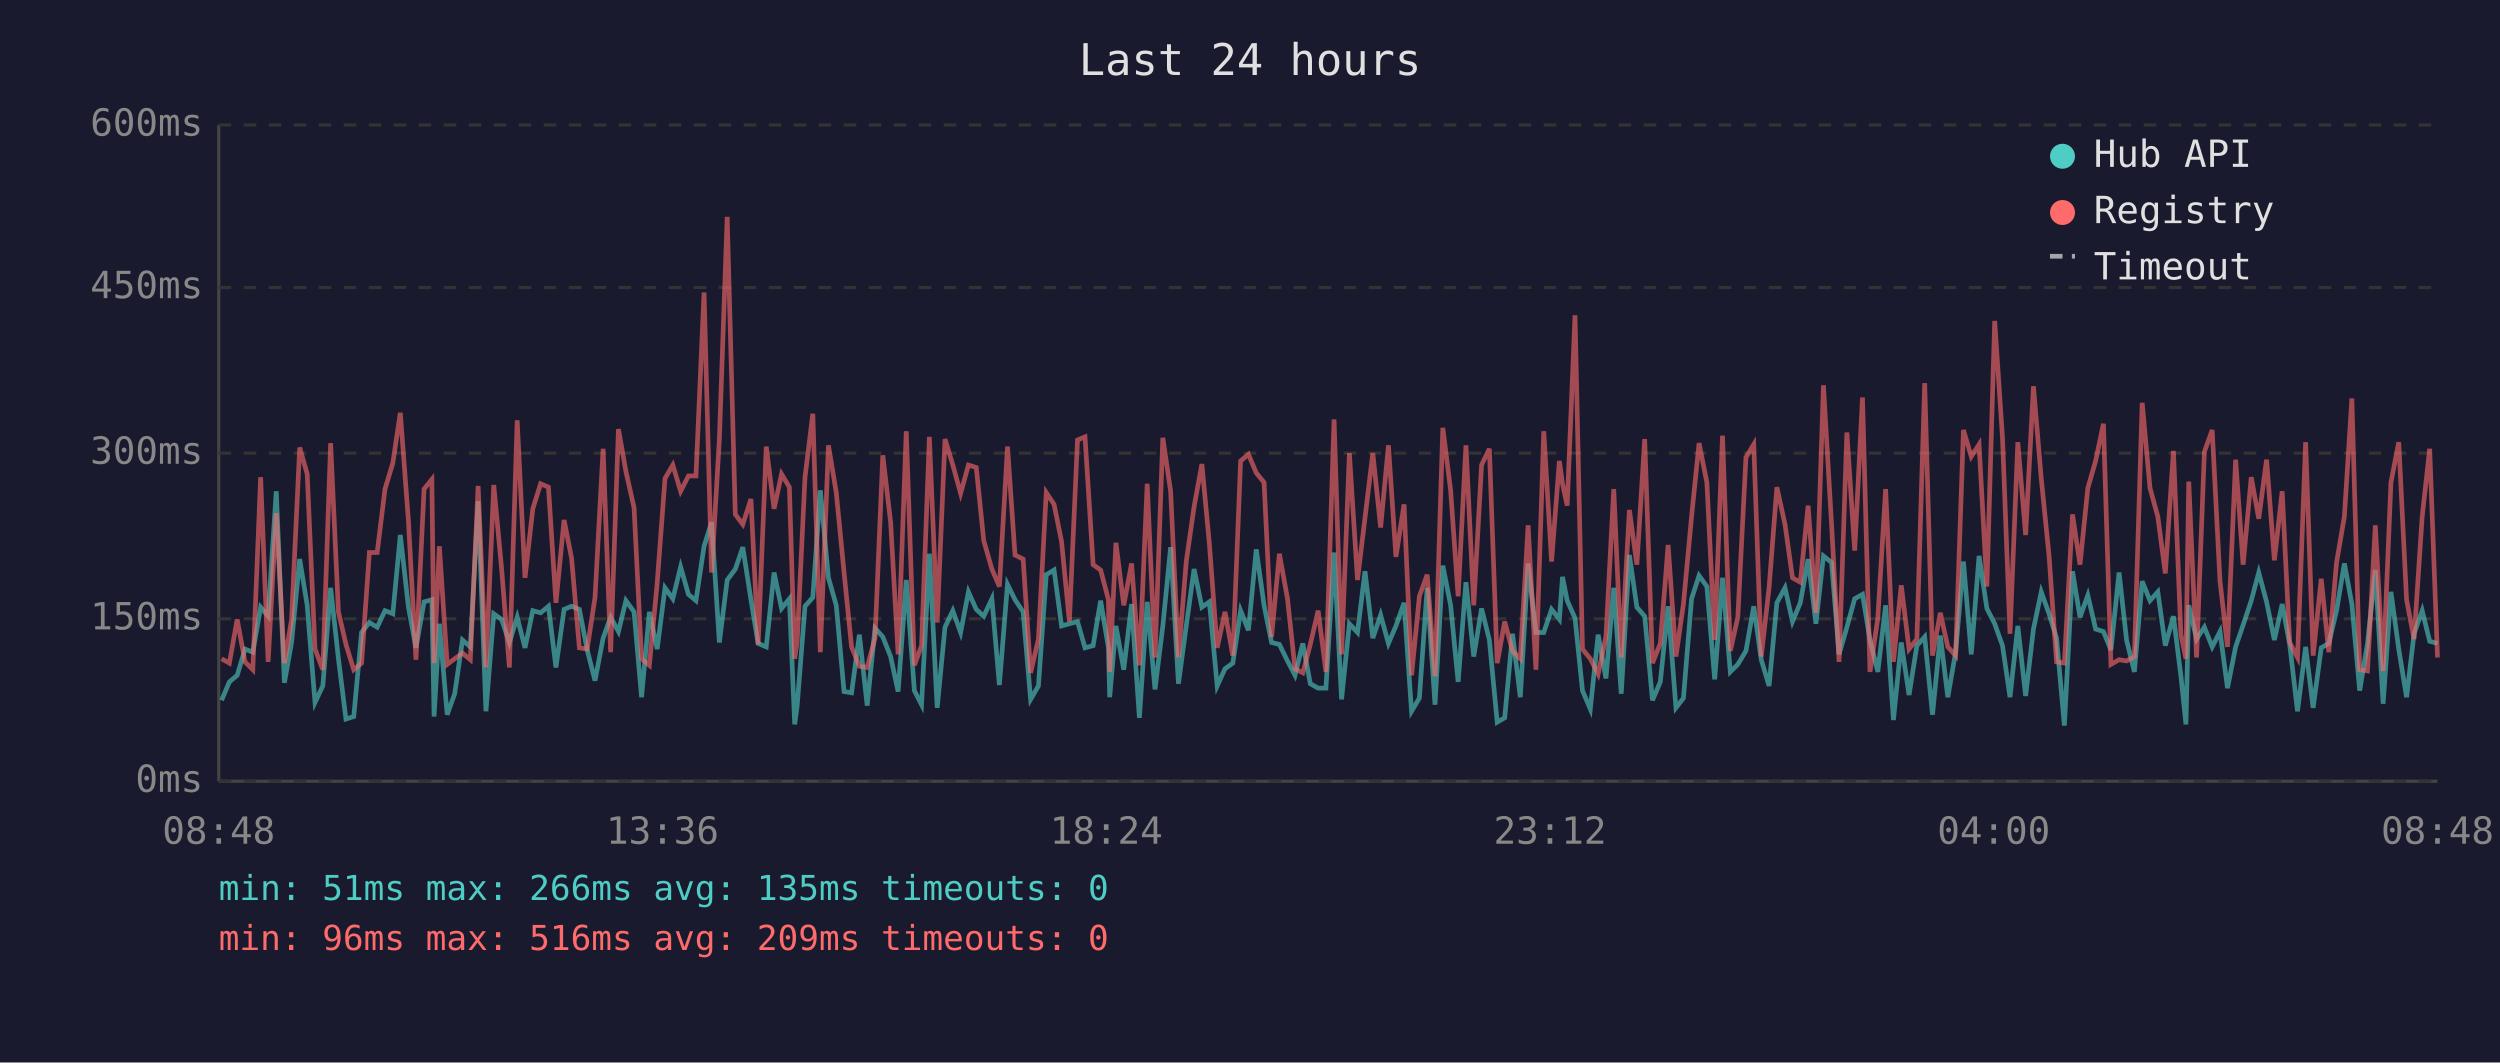
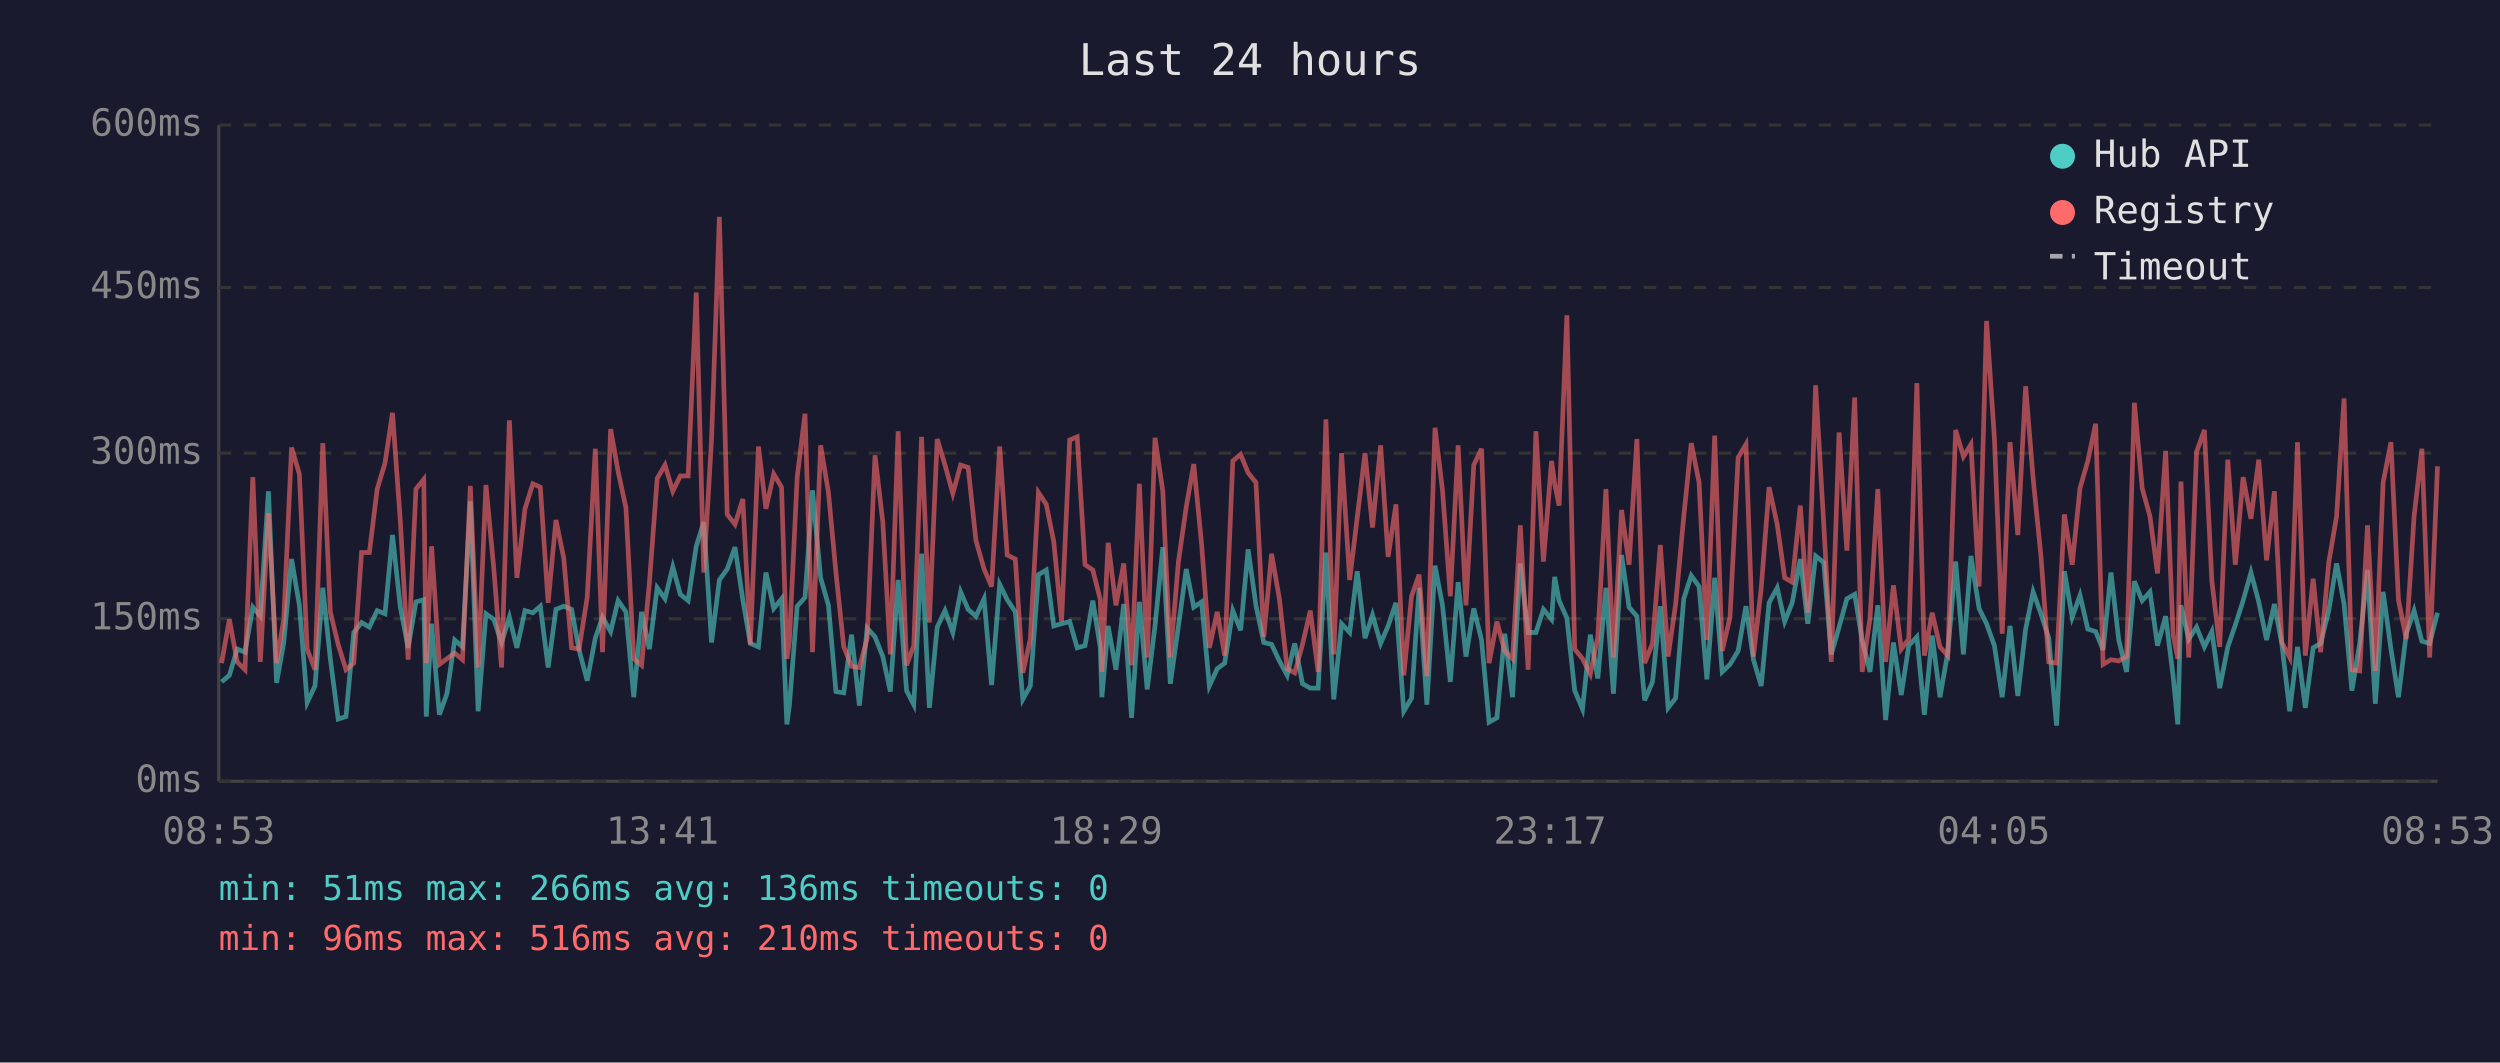
<svg xmlns="http://www.w3.org/2000/svg" viewBox="0 0 800 340" font-family="monospace" font-size="12">
  <rect width="800" height="340" fill="#1a1a2e" />
  <text x="400" y="24" fill="#e0e0e0" font-size="14" text-anchor="middle">Last 24 hours</text>
  <line x1="70" y1="40" x2="70" y2="250" stroke="#444" stroke-width="1" />
  <line x1="70" y1="250" x2="780" y2="250" stroke="#444" stroke-width="1" />
  <line x1="70" y1="250" x2="780" y2="250" stroke="#333" stroke-width="1" stroke-dasharray="4" />
  <text x="65" y="250" fill="#888" text-anchor="end" dominant-baseline="middle">0ms</text>
  <line x1="70" y1="198" x2="780" y2="198" stroke="#333" stroke-width="1" stroke-dasharray="4" />
  <text x="65" y="198" fill="#888" text-anchor="end" dominant-baseline="middle">150ms</text>
  <line x1="70" y1="145" x2="780" y2="145" stroke="#333" stroke-width="1" stroke-dasharray="4" />
  <text x="65" y="145" fill="#888" text-anchor="end" dominant-baseline="middle">300ms</text>
  <line x1="70" y1="92" x2="780" y2="92" stroke="#333" stroke-width="1" stroke-dasharray="4" />
  <text x="65" y="92" fill="#888" text-anchor="end" dominant-baseline="middle">450ms</text>
  <line x1="70" y1="40" x2="780" y2="40" stroke="#333" stroke-width="1" stroke-dasharray="4" />
  <text x="65" y="40" fill="#888" text-anchor="end" dominant-baseline="middle">600ms</text>
-   <text x="70" y="270" fill="#888" text-anchor="middle">08:48</text>
-   <text x="212" y="270" fill="#888" text-anchor="middle">13:36</text>
-   <text x="354" y="270" fill="#888" text-anchor="middle">18:24</text>
-   <text x="496" y="270" fill="#888" text-anchor="middle">23:12</text>
-   <text x="638" y="270" fill="#888" text-anchor="middle">04:00</text>
-   <text x="780" y="270" fill="#888" text-anchor="middle">08:48</text>
-   <polyline points="70.9,224.1 73.4,218.2 75.9,216.1 78.4,207.7 80.9,208.7 83.4,194.3 85.8,197.2 88.4,157.2 91.0,218.5 93.3,205.6 95.9,178.9 98.3,193.7 100.8,224.8 103.3,219.5 105.8,188.1 108.3,210.8 110.7,230.1 113.2,229.3 115.7,202.4 118.2,199.2 120.7,200.7 123.2,195.4 125.7,196.4 128.1,171.2 130.7,194.3 133.1,207.3 135.7,192.6 138.2,191.9 138.9,229.3 140.6,199.6 143.1,228.7 145.5,222.0 148.0,204.8 150.5,207.0 153.0,160.4 155.5,227.6 158.0,196.4 160.5,198.2 163.0,205.6 165.5,197.5 168.0,207.3 170.5,195.4 173.0,196.1 175.5,194.0 177.9,213.6 180.5,195.0 182.9,194.0 185.4,195.0 187.9,208.0 190.4,217.8 193.0,204.2 195.4,197.5 197.9,202.1 200.3,192.2 202.9,195.8 205.3,223.1 207.8,195.8 210.3,207.7 212.8,188.1 215.3,191.6 217.8,181.4 220.3,190.2 222.7,192.2 225.3,174.8 227.7,167.1 230.2,205.6 232.7,185.6 235.3,182.1 237.7,175.1 240.3,191.9 242.6,205.9 245.2,207.0 247.7,183.2 250.1,194.7 252.6,191.6 254.3,231.8 255.1,225.8 257.6,194.0 260.1,191.2 262.5,156.9 265.1,184.9 267.6,193.7 270.1,221.3 272.5,221.7 275.0,203.1 277.5,225.8 280.0,201.0 282.5,203.8 285.0,210.1 287.4,221.3 290.0,185.6 292.6,221.0 294.9,225.5 297.4,177.2 299.9,226.5 302.4,200.7 304.9,195.4 307.4,202.4 309.9,189.4 312.4,195.0 314.8,197.2 317.4,191.6 319.8,219.2 322.4,187.0 324.8,191.9 327.4,195.8 329.8,223.8 332.3,219.5 334.8,183.9 337.3,182.4 339.7,200.3 342.2,199.6 344.8,198.9 347.2,207.3 349.8,206.6 352.2,192.2 354.7,207.3 355.1,223.1 357.1,200.3 359.6,214.3 362.1,193.3 364.6,229.7 367.1,192.6 369.6,220.6 372.1,200.3 374.6,175.1 377.1,218.8 379.6,200.3 382.1,182.1 384.6,194.3 387.0,192.6 389.5,219.5 392.0,214.0 394.5,212.2 397.0,195.4 399.5,201.7 402.0,175.8 404.5,193.7 406.9,205.6 409.4,206.2 412.0,211.5 414.4,216.1 416.9,205.9 419.3,218.8 421.8,220.2 424.3,220.2 426.9,176.8 429.3,223.8 431.8,199.6 434.4,202.4 436.8,182.8 439.3,204.2 441.8,196.8 444.3,205.9 446.7,200.3 449.3,192.9 451.7,227.6 454.2,223.4 456.7,188.1 459.2,225.5 461.7,181.0 464.2,193.7 466.6,218.2 469.1,186.3 471.6,210.1 474.1,194.7 476.6,204.8 479.1,231.1 481.5,229.7 484.0,202.8 486.5,223.1 489.0,180.3 491.5,202.4 494.0,202.4 496.5,195.0 499.0,198.2 500.0,184.6 501.5,192.2 504.0,197.8 506.4,221.0 508.9,226.9 511.4,203.1 513.9,217.1 516.4,188.1 518.8,222.0 521.4,177.6 523.8,194.3 526.3,197.2 528.8,224.1 531.3,218.2 533.8,194.0 536.3,226.5 538.7,223.4 541.3,191.6 543.7,184.2 546.2,187.7 548.7,217.4 551.2,184.9 553.7,215.0 556.1,212.6 558.7,208.3 561.2,194.0 563.6,211.1 566.1,219.5 568.6,192.9 571.2,188.1 573.6,198.9 576.1,192.9 578.6,178.9 581.1,199.6 583.5,177.9 586.1,180.0 588.5,209.4 591.0,200.7 593.5,191.6 596.0,190.2 598.4,204.8 600.9,215.0 603.4,193.7 605.9,230.4 608.4,205.6 610.9,222.4 613.4,206.6 615.9,203.8 618.4,228.7 620.9,203.4 623.3,223.1 625.8,208.7 628.3,179.7 630.8,209.4 633.3,177.9 635.8,194.7 638.3,199.6 640.8,206.6 643.2,223.1 645.7,200.3 648.2,222.7 650.7,201.3 653.2,189.4 655.7,196.4 658.1,204.2 660.6,232.2 663.2,182.8 665.6,197.5 668.1,190.5 670.6,201.3 673.1,202.1 675.5,208.0 678.1,183.2 680.5,204.8 683.0,215.0 685.5,186.0 688.0,192.2 690.5,189.4 692.9,206.6 695.5,197.2 697.9,216.4 699.5,231.8 700.4,193.7 702.9,204.5 705.4,200.7 707.9,207.0 710.4,202.1 712.8,220.2 715.4,207.0 717.8,200.0 720.4,192.2 722.8,183.2 725.3,192.6 727.8,204.8 730.3,193.3 732.7,206.2 735.2,227.6 737.8,207.0 740.2,226.5 742.8,207.3 745.2,205.9 747.7,195.4 750.2,180.3 752.6,193.3 755.1,221.0 757.6,205.9 760.1,182.4 762.6,225.2 765.1,189.4 767.6,207.7 770.1,223.1 772.5,202.8 775.1,195.4 777.5,205.2 780.0,205.9" fill="none" stroke="#4ecdc4" stroke-width="1.5" opacity="0.6" />
-   <polyline points="70.9,210.8 73.4,212.2 75.9,198.2 78.4,211.8 80.9,214.3 83.4,152.7 85.8,211.8 88.4,164.2 91.0,212.2 93.3,198.2 95.9,143.2 98.3,151.7 100.8,207.7 103.3,214.3 105.8,141.8 108.3,195.8 110.7,206.2 113.2,214.3 115.7,212.2 118.2,176.8 120.7,176.8 123.2,156.5 125.7,148.2 128.1,132.1 130.7,166.7 133.1,211.1 135.7,156.5 138.2,153.4 138.9,212.2 140.6,174.8 143.1,212.6 145.5,210.8 148.0,209.0 150.5,211.1 153.0,155.5 155.5,213.6 158.0,155.2 160.5,181.8 163.0,213.6 165.5,134.5 168.0,184.9 170.5,162.8 173.0,154.8 175.5,155.9 177.9,192.9 180.5,166.4 182.9,178.6 185.4,207.3 187.9,207.7 190.4,191.2 193.0,143.6 195.4,208.7 197.9,137.3 200.3,150.9 202.9,162.5 205.3,210.8 207.8,212.9 210.3,186.6 212.8,153.1 215.3,148.8 217.8,157.2 220.3,152.3 222.7,152.3 225.3,93.6 227.7,183.2 230.2,140.5 232.7,69.4 235.3,164.6 237.7,167.8 240.3,159.7 242.6,206.2 245.2,142.9 247.7,162.8 250.1,151.7 252.6,155.9 254.3,210.8 255.1,205.2 257.6,152.7 260.1,132.4 262.5,208.7 265.1,142.5 267.6,157.6 270.1,183.2 272.5,207.0 275.0,213.2 277.5,213.6 280.0,204.2 282.5,145.7 285.0,167.1 287.4,209.4 290.0,138.0 292.6,212.9 294.9,206.6 297.4,139.8 299.9,199.2 302.4,140.5 304.9,148.8 307.4,157.9 309.9,148.8 312.4,149.6 314.8,173.0 317.4,182.1 319.8,187.7 322.4,142.9 324.8,177.6 327.4,178.9 329.8,215.3 332.3,204.5 334.8,157.6 337.3,161.4 339.7,173.3 342.2,198.9 344.8,140.8 347.2,139.8 349.8,180.7 352.2,182.4 354.7,191.9 355.1,215.0 357.1,173.7 359.6,193.7 362.1,180.3 364.6,212.9 367.1,154.8 369.6,210.4 372.1,140.1 374.6,157.2 377.1,210.4 379.6,179.7 382.1,162.2 384.6,148.5 387.0,174.0 389.5,207.3 392.0,195.8 394.5,209.8 397.0,147.5 399.5,145.4 402.0,151.3 404.5,154.4 406.9,203.8 409.4,177.2 412.0,191.6 414.4,214.0 416.9,215.3 419.3,206.2 421.8,195.4 424.3,215.0 426.9,134.2 429.3,209.4 431.8,145.0 434.4,185.6 436.8,165.7 439.3,145.0 441.8,168.8 444.3,142.5 446.7,178.2 449.3,161.4 451.7,216.1 454.2,190.8 456.7,183.9 459.2,216.4 461.7,136.9 464.2,156.9 466.6,190.8 469.1,142.5 471.6,193.7 474.1,148.8 476.6,143.6 479.1,212.2 481.5,198.9 484.0,208.3 486.5,210.8 489.0,168.1 491.5,214.3 494.0,138.0 496.5,179.7 499.0,147.5 500.0,154.8 501.5,161.8 504.0,100.9 506.4,207.7 508.9,210.8 511.4,215.7 513.9,203.8 516.4,156.5 518.8,210.4 521.4,163.2 523.8,180.7 526.3,140.5 528.8,212.2 531.3,205.9 533.8,174.4 536.3,210.1 538.7,193.3 541.3,165.3 543.7,141.8 546.2,154.4 548.7,204.8 551.2,139.4 553.7,208.3 556.1,197.5 558.7,146.4 561.2,142.2 563.6,210.1 566.1,188.1 568.6,155.9 571.2,167.8 573.6,184.9 576.1,186.3 578.6,161.8 581.1,196.1 583.5,123.3 586.1,167.8 588.5,211.8 591.0,138.4 593.5,176.2 596.0,127.2 598.4,215.0 600.9,197.8 603.4,156.5 605.9,211.8 608.4,187.3 610.9,207.7 613.4,204.5 615.9,122.6 618.4,209.8 620.9,196.1 623.3,207.0 625.8,209.8 628.3,137.6 630.8,146.1 633.3,142.2 635.8,187.7 638.3,102.7 640.8,140.1 643.2,202.8 645.7,141.5 648.2,171.2 650.7,123.6 653.2,153.1 655.7,177.9 658.1,211.8 660.6,212.2 663.2,164.6 665.6,180.7 668.1,156.2 670.6,147.5 673.1,135.6 675.5,212.6 678.1,211.1 680.5,211.5 683.0,210.1 685.5,128.9 688.0,156.2 690.5,165.3 692.9,183.5 695.5,144.3 697.9,203.1 699.5,210.8 700.4,154.1 702.9,210.4 705.4,144.6 707.9,137.6 710.4,186.0 712.8,207.0 715.4,147.1 717.8,180.7 720.4,152.7 722.8,166.0 725.3,147.1 727.8,179.3 730.3,157.2 732.7,205.6 735.2,210.4 737.8,141.5 740.2,209.8 742.8,185.2 745.2,208.7 747.7,180.0 750.2,165.3 752.6,127.5 755.1,214.3 757.6,214.7 760.1,168.1 762.6,214.7 765.1,154.4 767.6,141.5 770.1,191.9 772.5,204.5 775.1,165.3 777.5,143.6 780.0,210.4" fill="none" stroke="#ff6b6b" stroke-width="1.5" opacity="0.6" />
+   <text x="70" y="270" fill="#888" text-anchor="middle">08:53</text>
+   <text x="212" y="270" fill="#888" text-anchor="middle">13:41</text>
+   <text x="354" y="270" fill="#888" text-anchor="middle">18:29</text>
+   <text x="496" y="270" fill="#888" text-anchor="middle">23:17</text>
+   <text x="638" y="270" fill="#888" text-anchor="middle">04:05</text>
+   <text x="780" y="270" fill="#888" text-anchor="middle">08:53</text>
+   <polyline points="70.9,218.2 73.4,216.1 75.9,207.7 78.4,208.7 80.9,194.3 83.3,197.2 85.9,157.2 88.5,218.5 90.8,205.6 93.3,178.9 95.8,193.7 98.3,224.8 100.8,219.5 103.3,188.1 105.7,210.8 108.2,230.1 110.7,229.3 113.2,202.4 115.7,199.2 118.2,200.7 120.7,195.4 123.2,196.4 125.6,171.2 128.1,194.3 130.6,207.3 133.1,192.6 135.6,191.9 136.4,229.3 138.1,199.6 140.6,228.7 143.0,222.0 145.5,204.8 148.0,207.0 150.5,160.4 153.0,227.6 155.5,196.4 158.0,198.2 160.5,205.6 163.0,197.5 165.4,207.3 168.0,195.4 170.5,196.1 172.9,194.0 175.4,213.6 177.9,195.0 180.4,194.0 182.9,195.0 185.3,208.0 187.9,217.8 190.5,204.2 192.8,197.5 195.4,202.1 197.8,192.2 200.3,195.8 202.8,223.1 205.3,195.8 207.8,207.7 210.3,188.1 212.8,191.6 215.3,181.4 217.7,190.2 220.2,192.2 222.8,174.8 225.2,167.1 227.7,205.6 230.2,185.6 232.7,182.1 235.2,175.1 237.7,191.9 240.1,205.9 242.7,207.0 245.1,183.2 247.6,194.7 250.1,191.6 251.8,231.8 252.6,225.8 255.1,194.0 257.6,191.2 260.0,156.9 262.6,184.9 265.1,193.7 267.5,221.3 270.0,221.7 272.5,203.1 275.0,225.8 277.5,201.0 280.0,203.8 282.5,210.1 284.9,221.3 287.4,185.6 290.1,221.0 292.4,225.5 294.9,177.2 297.4,226.5 299.9,200.7 302.4,195.4 304.9,202.4 307.4,189.4 309.8,195.0 312.3,197.2 314.9,191.6 317.3,219.2 319.9,187.0 322.3,191.9 324.9,195.8 327.3,223.8 329.7,219.5 332.3,183.9 334.8,182.4 337.2,200.3 339.7,199.6 342.3,198.9 344.7,207.3 347.2,206.6 349.7,192.2 352.1,207.3 352.6,223.1 354.6,200.3 357.1,214.3 359.6,193.3 362.1,229.7 364.6,192.6 367.1,220.6 369.6,200.3 372.1,175.1 374.5,218.8 377.1,200.3 379.6,182.1 382.0,194.3 384.5,192.6 387.0,219.5 389.5,214.0 391.9,212.2 394.5,195.4 397.0,201.7 399.4,175.8 401.9,193.7 404.4,205.6 406.9,206.2 409.4,211.5 411.9,216.1 414.3,205.9 416.8,218.8 419.3,220.2 421.8,220.2 424.3,176.8 426.8,223.8 429.3,199.6 431.9,202.4 434.3,182.8 436.8,204.2 439.2,196.8 441.8,205.9 444.2,200.3 446.7,192.9 449.2,227.6 451.7,223.4 454.1,188.1 456.6,225.5 459.2,181.0 461.6,193.7 464.1,218.2 466.6,186.3 469.1,210.1 471.6,194.7 474.1,204.8 476.5,231.1 479.0,229.7 481.5,202.8 484.0,223.1 486.5,180.3 489.0,202.4 491.5,202.4 493.9,195.0 496.5,198.2 497.5,184.6 498.9,192.2 501.4,197.8 503.9,221.0 506.4,226.9 508.9,203.1 511.3,217.1 513.9,188.1 516.3,222.0 518.9,177.6 521.3,194.3 523.8,197.2 526.3,224.1 528.8,218.2 531.3,194.0 533.8,226.5 536.2,223.4 538.8,191.6 541.2,184.2 543.7,187.7 546.2,217.4 548.7,184.9 551.1,215.0 553.6,212.6 556.2,208.3 558.7,194.0 561.1,211.1 563.6,219.5 566.1,192.9 568.7,188.1 571.1,198.9 573.5,192.9 576.1,178.9 578.5,199.6 581.0,177.9 583.6,180.0 586.0,209.4 588.5,200.7 591.0,191.6 593.5,190.2 595.9,204.8 598.4,215.0 600.9,193.7 603.4,230.4 605.9,205.6 608.4,222.4 610.8,206.6 613.4,203.8 615.8,228.7 618.3,203.4 620.8,223.1 623.3,208.7 625.8,179.7 628.3,209.4 630.7,177.9 633.3,194.7 635.7,199.6 638.2,206.6 640.7,223.1 643.2,200.3 645.7,222.7 648.2,201.3 650.6,189.4 653.1,196.4 655.6,204.2 658.1,232.2 660.6,182.8 663.1,197.5 665.6,190.5 668.1,201.3 670.6,202.1 673.0,208.0 675.5,183.2 678.0,204.8 680.5,215.0 683.0,186.0 685.5,192.2 688.0,189.4 690.4,206.6 693.0,197.2 695.4,216.4 696.9,231.8 697.9,193.7 700.4,204.5 702.9,200.7 705.4,207.0 707.8,202.1 710.3,220.2 712.9,207.0 715.3,200.0 717.8,192.2 720.3,183.2 722.8,192.6 725.3,204.8 727.8,193.3 730.2,206.2 732.7,227.6 735.2,207.0 737.7,226.5 740.2,207.3 742.6,205.9 745.2,195.4 747.7,180.3 750.1,193.3 752.6,221.0 755.1,205.9 757.6,182.4 760.1,225.2 762.6,189.4 765.1,207.7 767.5,223.1 770.0,202.8 772.5,195.4 775.0,205.2 777.5,205.9 780.0,196.1" fill="none" stroke="#4ecdc4" stroke-width="1.5" opacity="0.6" />
+   <polyline points="70.9,212.2 73.4,198.2 75.9,211.8 78.4,214.3 80.9,152.7 83.3,211.8 85.9,164.2 88.5,212.2 90.8,198.2 93.3,143.2 95.8,151.7 98.3,207.7 100.8,214.3 103.3,141.8 105.7,195.8 108.2,206.2 110.7,214.3 113.2,212.2 115.7,176.8 118.2,176.8 120.7,156.5 123.2,148.2 125.6,132.1 128.1,166.7 130.6,211.1 133.1,156.5 135.6,153.4 136.4,212.2 138.1,174.8 140.6,212.6 143.0,210.8 145.5,209.0 148.0,211.1 150.5,155.5 153.0,213.6 155.5,155.2 158.0,181.8 160.5,213.6 163.0,134.5 165.4,184.9 168.0,162.8 170.5,154.8 172.9,155.9 175.4,192.9 177.9,166.4 180.4,178.6 182.9,207.3 185.3,207.7 187.9,191.2 190.5,143.6 192.8,208.7 195.4,137.3 197.8,150.9 200.3,162.5 202.8,210.8 205.3,212.9 207.8,186.6 210.3,153.1 212.8,148.8 215.3,157.2 217.7,152.3 220.2,152.3 222.8,93.6 225.2,183.2 227.7,140.5 230.2,69.4 232.7,164.6 235.2,167.8 237.7,159.7 240.1,206.2 242.7,142.9 245.1,162.8 247.6,151.7 250.1,155.9 251.8,210.8 252.6,205.2 255.1,152.7 257.6,132.4 260.0,208.7 262.6,142.5 265.1,157.6 267.5,183.2 270.0,207.0 272.5,213.2 275.0,213.6 277.5,204.2 280.0,145.7 282.5,167.1 284.9,209.4 287.4,138.0 290.1,212.9 292.4,206.6 294.9,139.8 297.4,199.2 299.9,140.5 302.4,148.8 304.9,157.9 307.4,148.8 309.8,149.6 312.3,173.0 314.9,182.1 317.3,187.7 319.9,142.9 322.3,177.6 324.9,178.9 327.3,215.3 329.7,204.5 332.3,157.6 334.8,161.4 337.2,173.3 339.7,198.9 342.3,140.8 344.7,139.8 347.2,180.7 349.7,182.4 352.1,191.9 352.6,215.0 354.6,173.7 357.1,193.7 359.6,180.3 362.1,212.9 364.6,154.8 367.1,210.4 369.6,140.1 372.1,157.2 374.5,210.4 377.1,179.7 379.6,162.2 382.0,148.5 384.5,174.0 387.0,207.3 389.5,195.8 391.9,209.8 394.5,147.5 397.0,145.4 399.4,151.3 401.9,154.4 404.4,203.8 406.9,177.2 409.4,191.6 411.9,214.0 414.3,215.3 416.8,206.2 419.3,195.4 421.8,215.0 424.3,134.2 426.8,209.4 429.3,145.0 431.9,185.6 434.3,165.7 436.8,145.0 439.2,168.8 441.8,142.5 444.2,178.2 446.7,161.4 449.2,216.1 451.7,190.8 454.1,183.9 456.6,216.4 459.2,136.9 461.6,156.9 464.1,190.8 466.6,142.5 469.1,193.7 471.6,148.8 474.1,143.6 476.5,212.2 479.0,198.9 481.5,208.3 484.0,210.8 486.5,168.1 489.0,214.3 491.5,138.0 493.9,179.7 496.5,147.5 497.5,154.8 498.9,161.8 501.4,100.9 503.9,207.7 506.4,210.8 508.9,215.7 511.3,203.8 513.9,156.5 516.3,210.4 518.9,163.2 521.3,180.7 523.8,140.5 526.3,212.2 528.8,205.9 531.3,174.4 533.8,210.1 536.2,193.3 538.8,165.3 541.2,141.8 543.7,154.4 546.2,204.8 548.7,139.4 551.1,208.3 553.6,197.5 556.2,146.4 558.7,142.2 561.1,210.1 563.6,188.1 566.1,155.9 568.7,167.8 571.1,184.9 573.5,186.3 576.1,161.8 578.5,196.1 581.0,123.3 583.6,167.8 586.0,211.8 588.5,138.4 591.0,176.2 593.5,127.2 595.9,215.0 598.4,197.8 600.9,156.5 603.4,211.8 605.9,187.3 608.4,207.7 610.8,204.5 613.4,122.6 615.8,209.8 618.3,196.1 620.8,207.0 623.3,209.8 625.8,137.6 628.3,146.1 630.7,142.2 633.3,187.7 635.7,102.7 638.2,140.1 640.7,202.8 643.2,141.5 645.7,171.2 648.2,123.6 650.6,153.1 653.1,177.9 655.6,211.8 658.1,212.2 660.6,164.6 663.1,180.7 665.6,156.2 668.1,147.5 670.6,135.6 673.0,212.6 675.5,211.1 678.0,211.5 680.5,210.1 683.0,128.9 685.5,156.2 688.0,165.3 690.4,183.5 693.0,144.3 695.4,203.1 696.9,210.8 697.9,154.1 700.4,210.4 702.9,144.6 705.4,137.6 707.8,186.0 710.3,207.0 712.9,147.1 715.3,180.7 717.8,152.7 720.3,166.0 722.8,147.1 725.3,179.3 727.8,157.2 730.2,205.6 732.7,210.4 735.2,141.5 737.7,209.8 740.2,185.2 742.6,208.7 745.2,180.0 747.7,165.3 750.1,127.5 752.6,214.3 755.1,214.7 757.6,168.1 760.1,214.7 762.6,154.4 765.1,141.5 767.5,191.9 770.0,204.5 772.5,165.3 775.0,143.6 777.5,210.4 780.0,149.2" fill="none" stroke="#ff6b6b" stroke-width="1.5" opacity="0.6" />
  <circle cx="660" cy="50" r="4" fill="#4ecdc4" />
  <text x="670" y="50" fill="#e0e0e0" dominant-baseline="middle">Hub API</text>
  <circle cx="660" cy="68" r="4" fill="#ff6b6b" />
  <text x="670" y="68" fill="#e0e0e0" dominant-baseline="middle">Registry</text>
  <line x1="656" y1="82" x2="664" y2="82" stroke="#e0e0e0" stroke-width="1.5" stroke-dasharray="4,3" opacity="0.7" />
  <text x="670" y="86" fill="#e0e0e0" dominant-baseline="middle">Timeout</text>
-   <text x="70" y="288" fill="#4ecdc4" font-size="11">min: 51ms  max: 266ms  avg: 135ms  timeouts: 0</text>
-   <text x="70" y="304" fill="#ff6b6b" font-size="11">min: 96ms  max: 516ms  avg: 209ms  timeouts: 0</text>
+   <text x="70" y="288" fill="#4ecdc4" font-size="11">min: 51ms  max: 266ms  avg: 136ms  timeouts: 0</text>
+   <text x="70" y="304" fill="#ff6b6b" font-size="11">min: 96ms  max: 516ms  avg: 210ms  timeouts: 0</text>
</svg>
